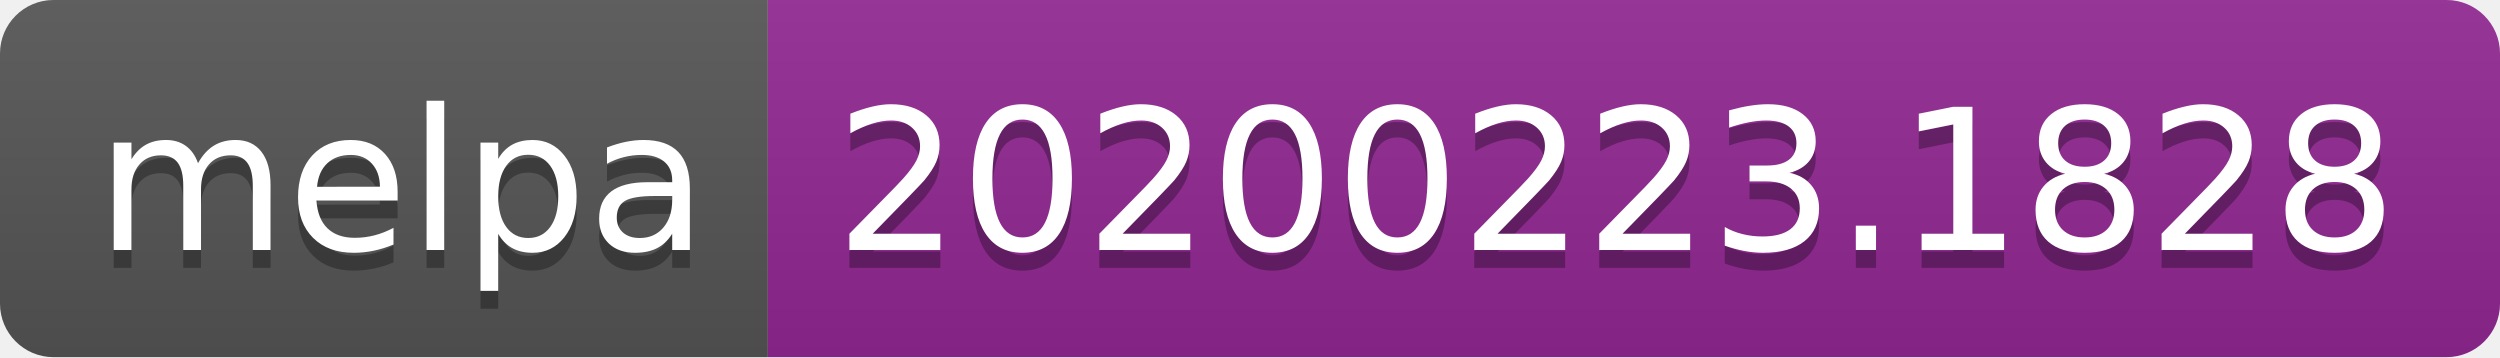
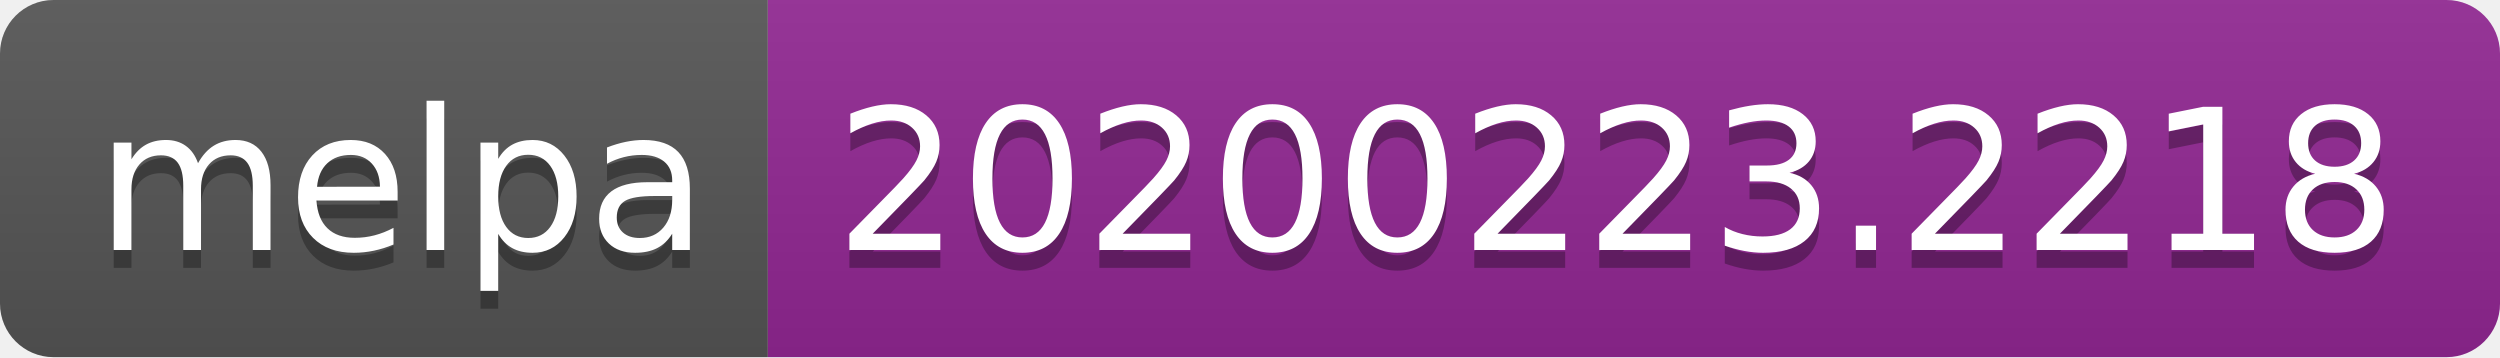
<svg xmlns="http://www.w3.org/2000/svg" width="140" height="20">
  <linearGradient id="b" x2="0" y2="100%">
    <stop offset="0" stop-color="#bbb" stop-opacity=".1" />
    <stop offset="1" stop-opacity=".1" />
  </linearGradient>
  <clipPath id="a">
    <rect width="140" height="20" rx="3" fill="#fff" />
  </clipPath>
  <g clip-path="url(#a)">
    <path fill="#555" d="M0 0h43v20H0z" />
    <path fill="#922793" d="M43 0h97v20H43z" />
    <path fill="url(#b)" d="M0 0h140v20H0z" />
  </g>
  <g fill="#fff" text-anchor="middle" font-family="DejaVu Sans,Verdana,Geneva,sans-serif" font-size="110">
    <text x="225" y="150" fill="#010101" fill-opacity=".3" transform="scale(.1)" textLength="330">melpa</text>
    <text x="225" y="140" transform="scale(.1)" textLength="330">melpa</text>
-     <text x="905" y="150" fill="#010101" fill-opacity=".3" transform="scale(.1)" textLength="870">20200223.1828</text>
-     <text x="905" y="140" transform="scale(.1)" textLength="870">20200223.1828</text>
+     <text x="905" y="150" fill="#010101" fill-opacity=".3" transform="scale(.1)" textLength="870">20200223.2218</text>
+     <text x="905" y="140" transform="scale(.1)" textLength="870">20200223.2218</text>
  </g>
</svg>
